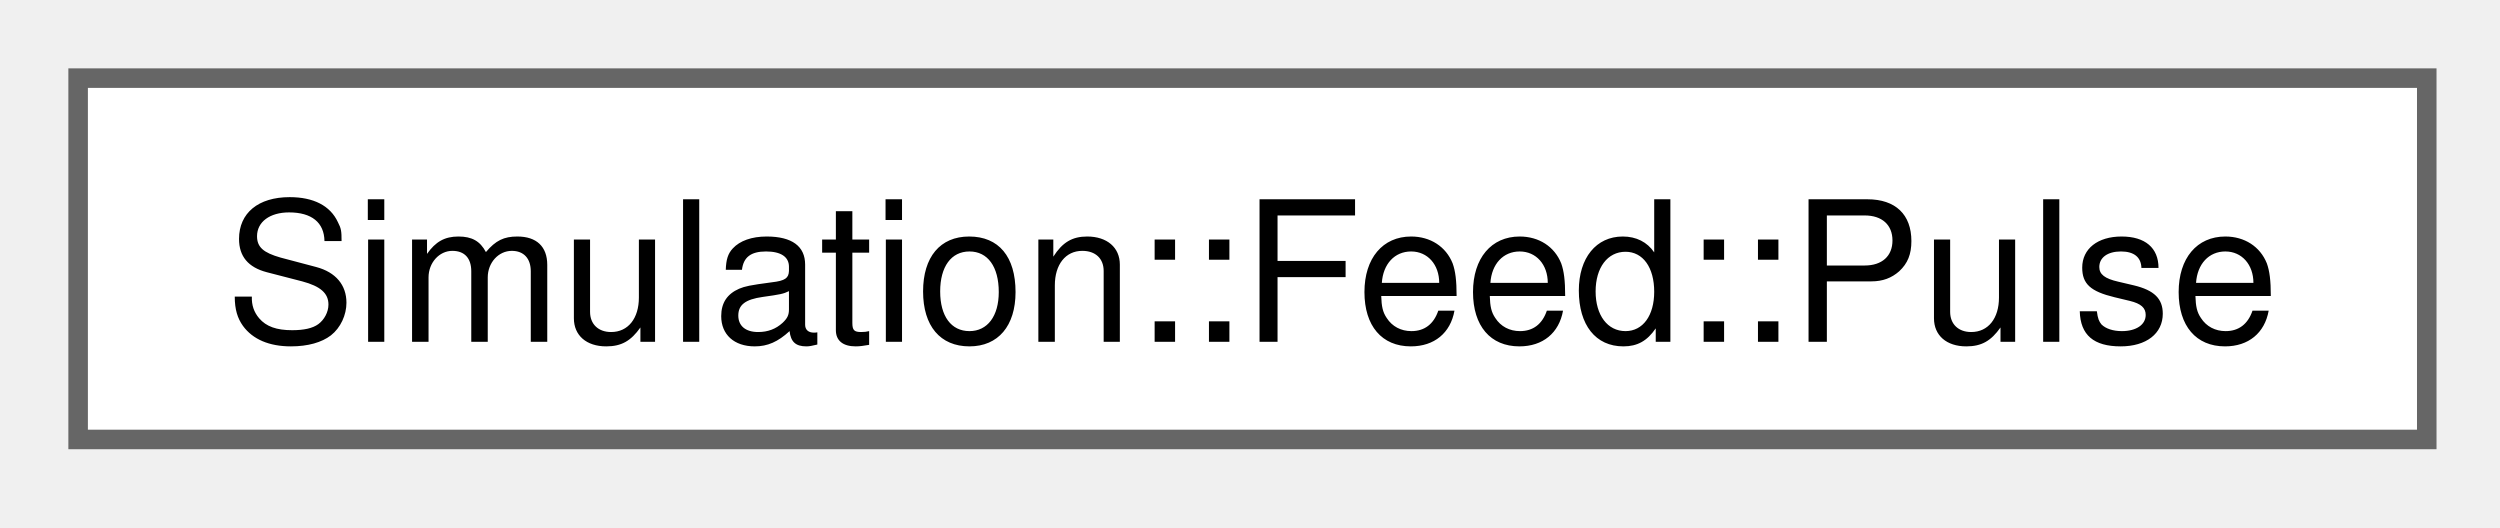
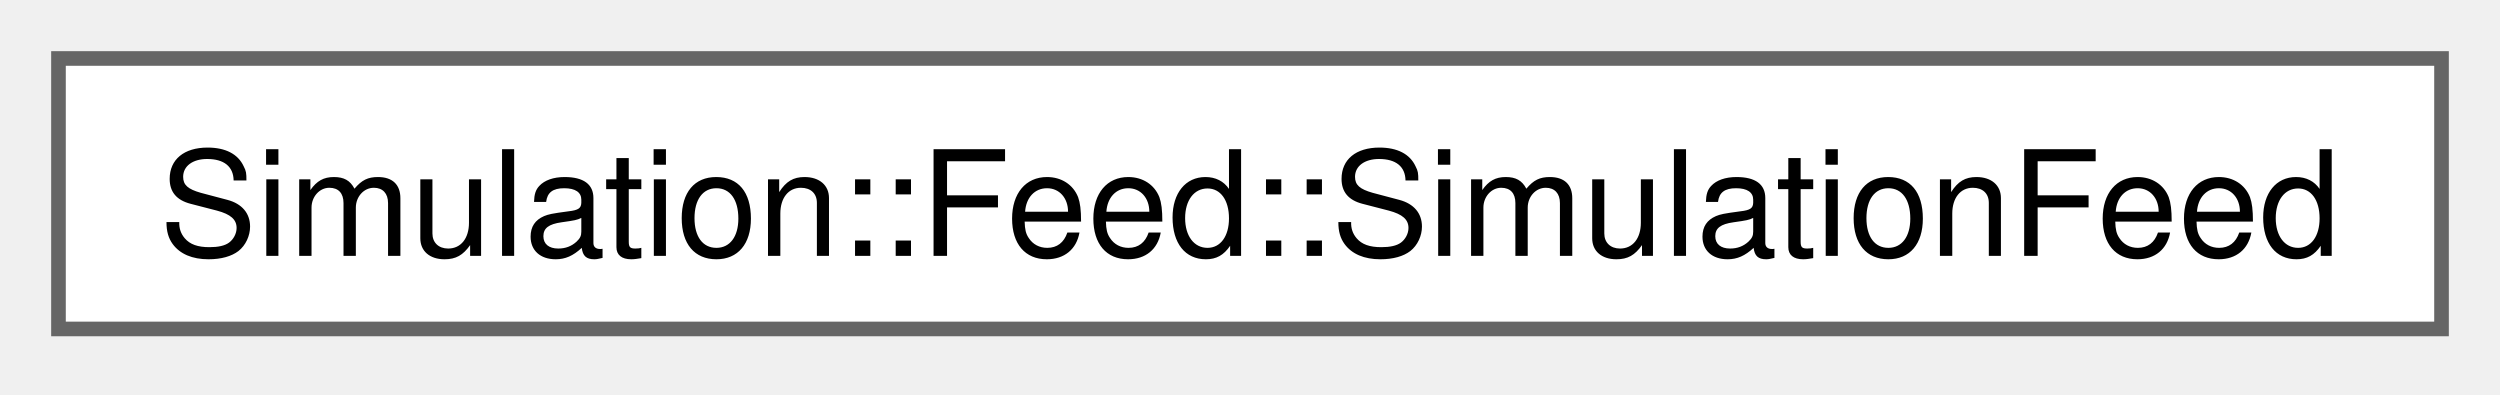
- <svg xmlns="http://www.w3.org/2000/svg" xmlns:xlink="http://www.w3.org/1999/xlink" width="128pt" height="27pt" viewBox="0.00 0.00 128.00 27.00">
+ <svg xmlns="http://www.w3.org/2000/svg" xmlns:xlink="http://www.w3.org/1999/xlink" width="171pt" height="27pt" viewBox="0.00 0.00 171.00 27.00">
  <g id="graph0" class="graph" transform="scale(1 1) rotate(0) translate(4 22.5)">
    <g id="Node000000" class="node">
      <g id="a_Node000000">
-         <a xlink:href="structSimulation_1_1Feed_1_1Pulse.html" target="_top" xlink:title=" ">
-           <polygon fill="white" stroke="#666666" points="120.25,-18.5 0,-18.5 0,0 120.25,0 120.25,-18.5" />
-           <text xml:space="preserve" text-anchor="middle" x="60.12" y="-5" font-family="Helvetica,sans-Serif" font-size="10.00">Simulation::Feed::Pulse</text>
+         <a xlink:href="classSimulation_1_1Feed_1_1SimulationFeed.html" target="_top" xlink:title=" ">
+           <polygon fill="white" stroke="#666666" points="163,-18.5 0,-18.5 0,0 163,0 163,-18.5" />
+           <text xml:space="preserve" text-anchor="middle" x="81.5" y="-5" font-family="Helvetica,sans-Serif" font-size="10.00">Simulation::Feed::SimulationFeed</text>
        </a>
      </g>
    </g>
  </g>
</svg>
